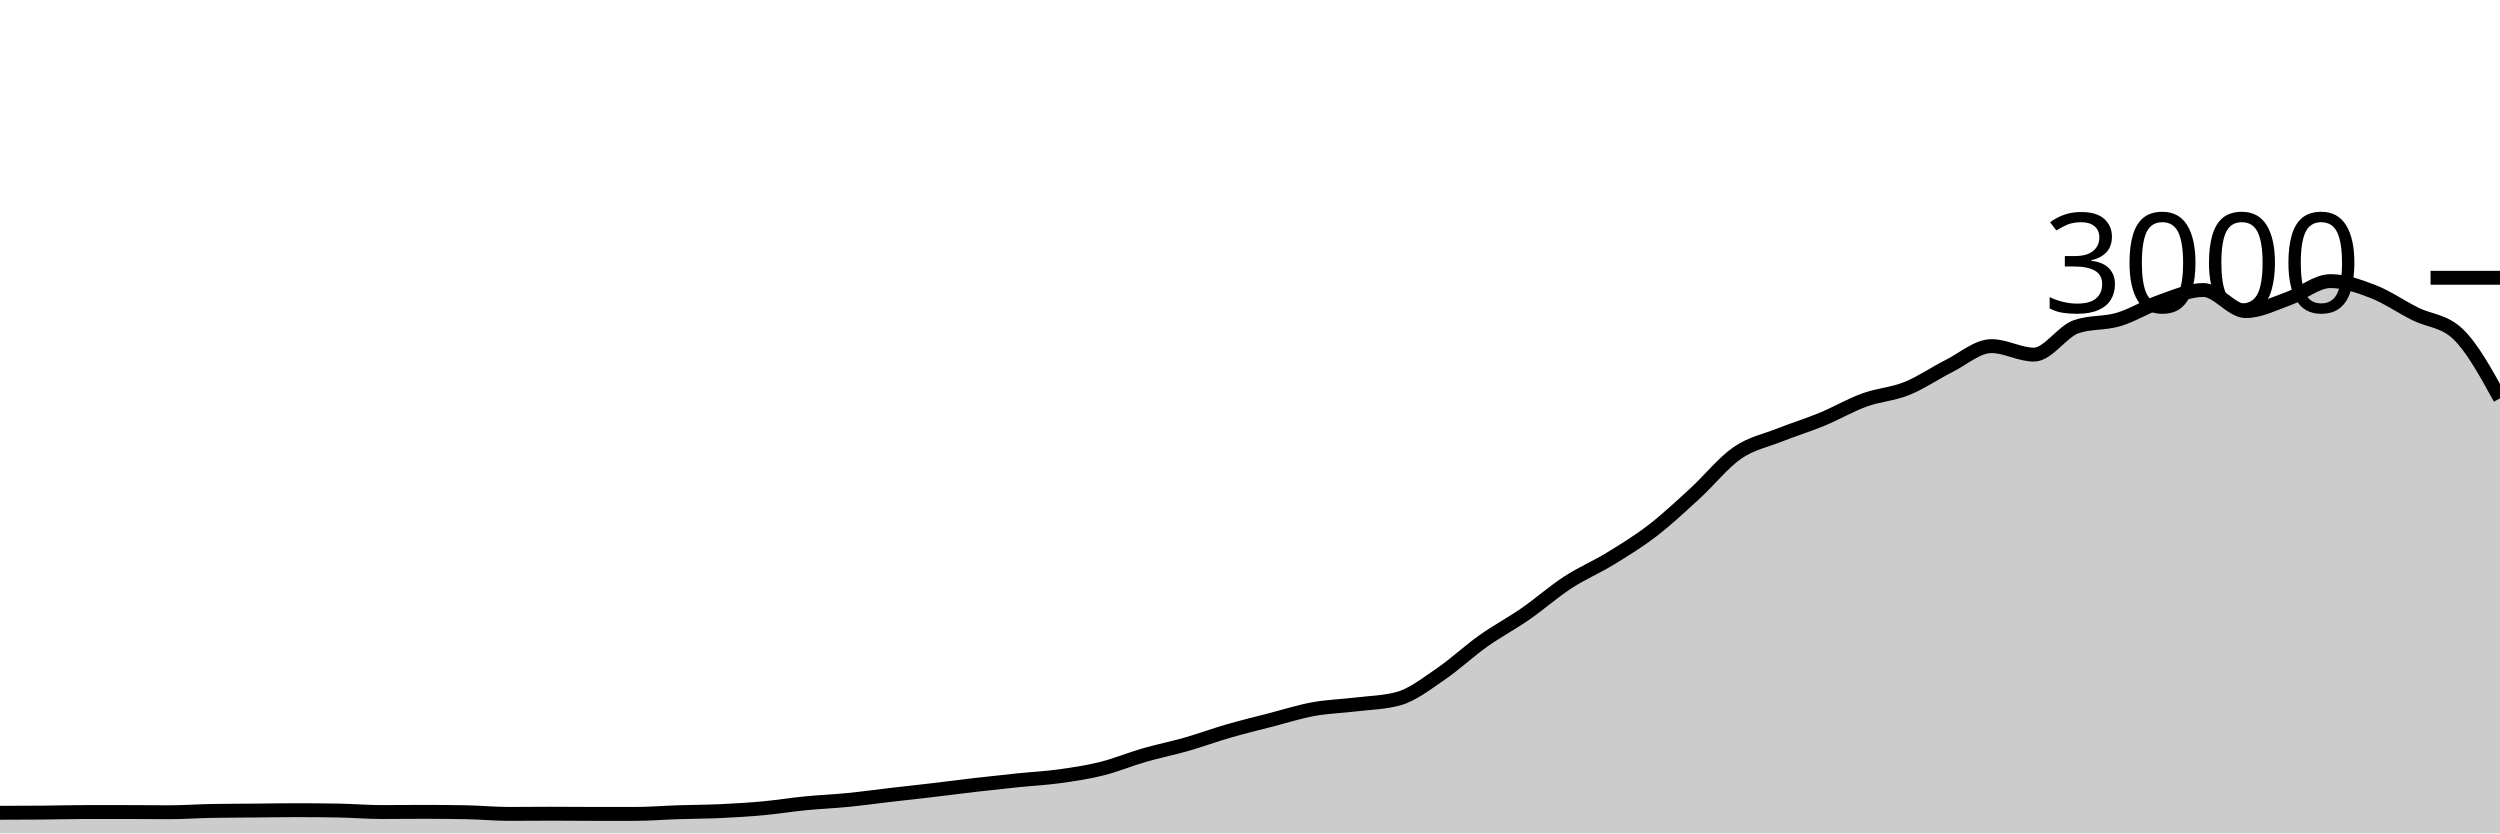
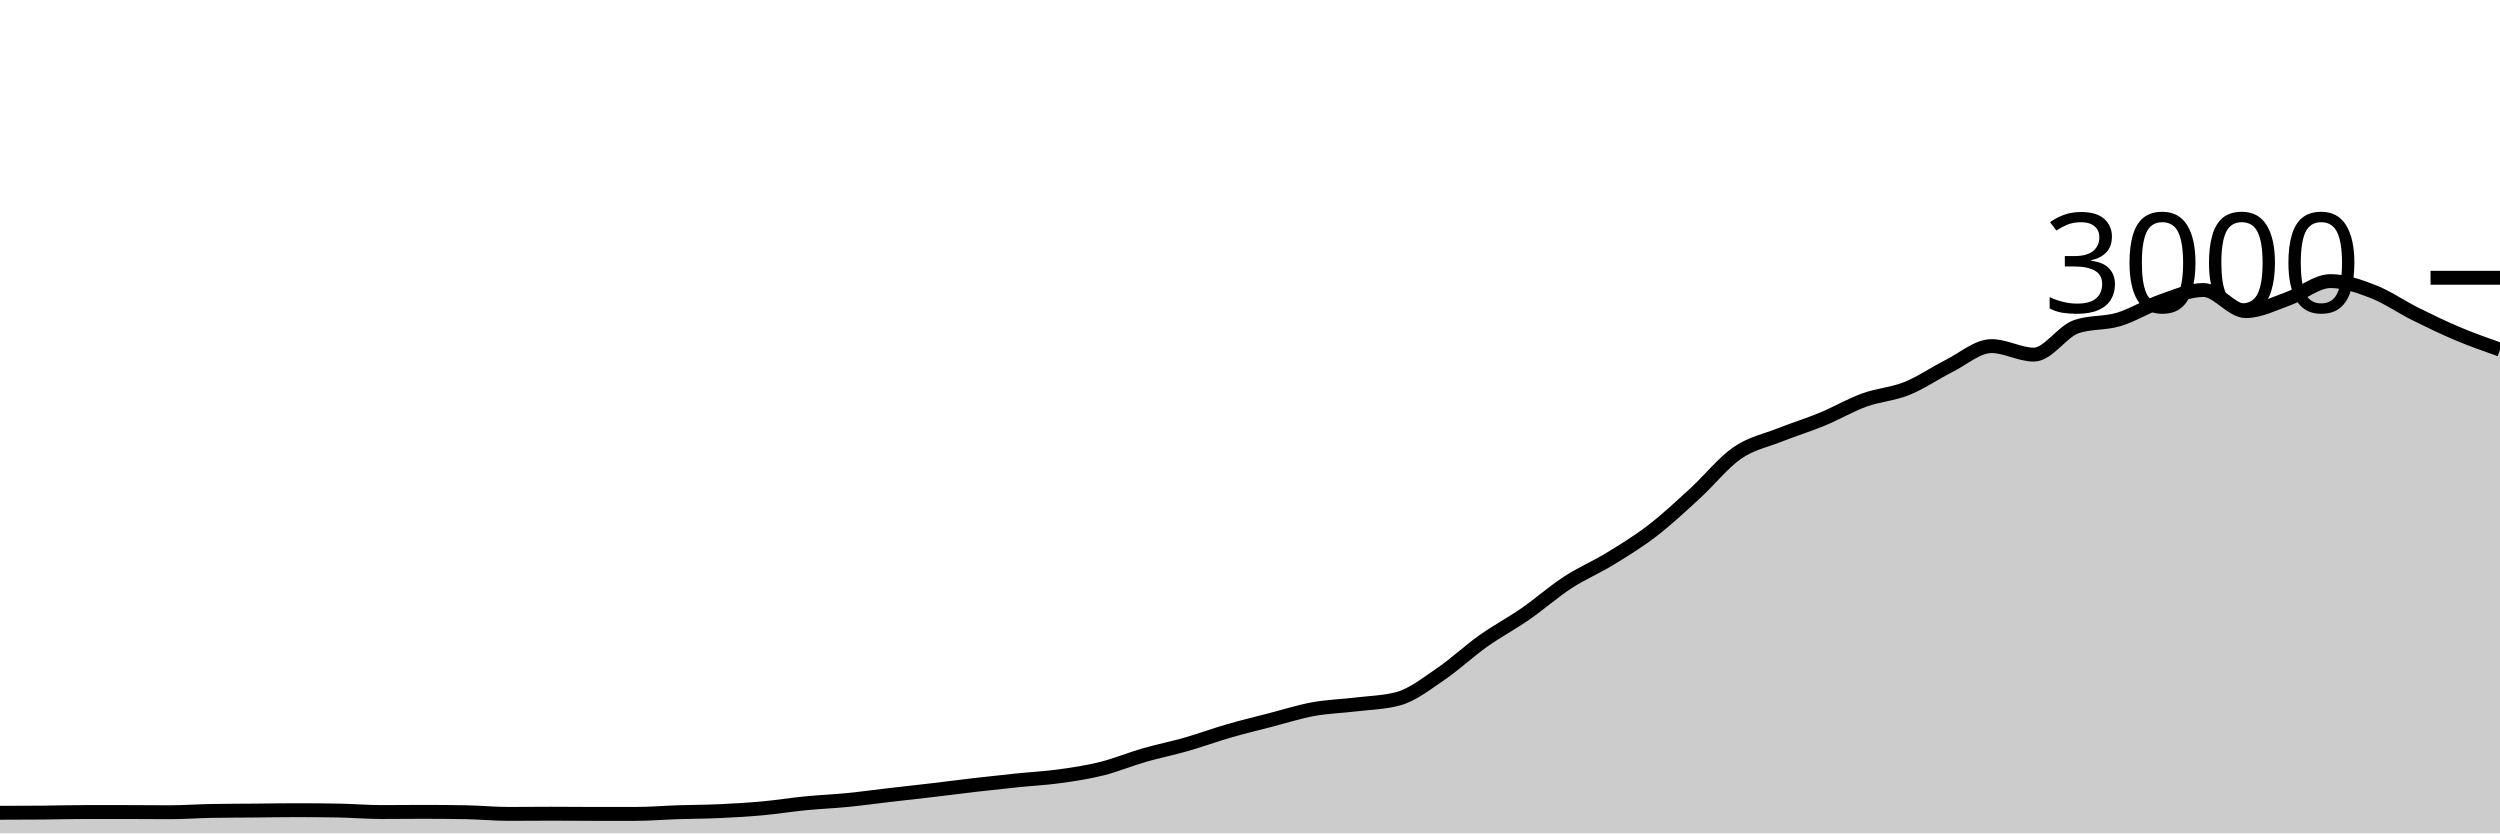
<svg xmlns="http://www.w3.org/2000/svg" viewBox="0 0 180 60">
  <g transform="translate(0,20)">
-     <path class="area" fill="rgba(0, 0, 0, 0.2)" d="M0,38.52C1.017,38.518,2.034,38.516,3.051,38.507C4.068,38.498,5.085,38.467,6.102,38.467C7.119,38.467,8.136,38.467,9.153,38.467C10.169,38.467,11.186,38.48,12.203,38.48C13.22,38.48,14.237,38.404,15.254,38.387C16.271,38.369,17.288,38.369,18.305,38.36C19.322,38.351,20.339,38.333,21.356,38.333C22.373,38.333,23.39,38.342,24.407,38.36C25.424,38.378,26.441,38.467,27.458,38.467C28.475,38.467,29.492,38.453,30.508,38.453C31.525,38.453,32.542,38.462,33.559,38.48C34.576,38.498,35.593,38.6,36.61,38.6C37.627,38.6,38.644,38.587,39.661,38.587C40.678,38.587,41.695,38.6,42.712,38.6C43.729,38.6,44.746,38.6,45.763,38.6C46.78,38.6,47.797,38.513,48.814,38.48C49.831,38.447,50.847,38.447,51.864,38.4C52.881,38.353,53.898,38.293,54.915,38.2C55.932,38.107,56.949,37.94,57.966,37.84C58.983,37.74,60,37.7,61.017,37.6C62.034,37.5,63.051,37.358,64.068,37.24C65.085,37.122,66.102,37.013,67.119,36.893C68.136,36.773,69.153,36.638,70.169,36.52C71.186,36.402,72.203,36.291,73.22,36.187C74.237,36.082,75.254,36.033,76.271,35.893C77.288,35.753,78.305,35.6,79.322,35.347C80.339,35.093,81.356,34.667,82.373,34.373C83.39,34.08,84.407,33.878,85.424,33.587C86.441,33.296,87.458,32.92,88.475,32.627C89.492,32.333,90.508,32.089,91.525,31.827C92.542,31.564,93.559,31.238,94.576,31.053C95.593,30.869,96.61,30.844,97.627,30.72C98.644,30.596,99.661,30.582,100.678,30.307C101.695,30.031,102.712,29.224,103.729,28.533C104.746,27.842,105.763,26.882,106.78,26.16C107.797,25.438,108.814,24.904,109.831,24.2C110.847,23.496,111.864,22.596,112.881,21.933C113.898,21.271,114.915,20.849,115.932,20.227C116.949,19.604,117.966,18.982,118.983,18.2C120,17.418,121.017,16.464,122.034,15.533C123.051,14.602,124.068,13.316,125.085,12.613C126.102,11.911,127.119,11.724,128.136,11.32C129.153,10.916,130.169,10.607,131.186,10.187C132.203,9.767,133.22,9.169,134.237,8.8C135.254,8.431,136.271,8.382,137.288,7.973C138.305,7.564,139.322,6.856,140.339,6.347C141.356,5.838,142.373,4.92,143.39,4.92C144.407,4.92,145.424,5.533,146.441,5.533C147.458,5.533,148.475,3.867,149.492,3.52C150.508,3.173,151.525,3.304,152.542,3C153.559,2.696,154.576,2.047,155.593,1.693C156.61,1.34,157.627,0.88,158.644,0.88C159.661,0.88,160.678,2.4,161.695,2.4C162.712,2.4,163.729,1.867,164.746,1.507C165.763,1.147,166.78,0.24,167.797,0.24C168.814,0.24,169.831,0.593,170.847,0.987C171.864,1.38,172.881,2.093,173.898,2.6C174.915,3.107,175.932,3.076,176.949,4.027C177.966,4.978,178.983,6.829,180,8.68L180,40C178.983,40,177.966,40,176.949,40C175.932,40,174.915,40,173.898,40C172.881,40,171.864,40,170.847,40C169.831,40,168.814,40,167.797,40C166.78,40,165.763,40,164.746,40C163.729,40,162.712,40,161.695,40C160.678,40,159.661,40,158.644,40C157.627,40,156.61,40,155.593,40C154.576,40,153.559,40,152.542,40C151.525,40,150.508,40,149.492,40C148.475,40,147.458,40,146.441,40C145.424,40,144.407,40,143.39,40C142.373,40,141.356,40,140.339,40C139.322,40,138.305,40,137.288,40C136.271,40,135.254,40,134.237,40C133.22,40,132.203,40,131.186,40C130.169,40,129.153,40,128.136,40C127.119,40,126.102,40,125.085,40C124.068,40,123.051,40,122.034,40C121.017,40,120,40,118.983,40C117.966,40,116.949,40,115.932,40C114.915,40,113.898,40,112.881,40C111.864,40,110.847,40,109.831,40C108.814,40,107.797,40,106.78,40C105.763,40,104.746,40,103.729,40C102.712,40,101.695,40,100.678,40C99.661,40,98.644,40,97.627,40C96.61,40,95.593,40,94.576,40C93.559,40,92.542,40,91.525,40C90.508,40,89.492,40,88.475,40C87.458,40,86.441,40,85.424,40C84.407,40,83.39,40,82.373,40C81.356,40,80.339,40,79.322,40C78.305,40,77.288,40,76.271,40C75.254,40,74.237,40,73.22,40C72.203,40,71.186,40,70.169,40C69.153,40,68.136,40,67.119,40C66.102,40,65.085,40,64.068,40C63.051,40,62.034,40,61.017,40C60,40,58.983,40,57.966,40C56.949,40,55.932,40,54.915,40C53.898,40,52.881,40,51.864,40C50.847,40,49.831,40,48.814,40C47.797,40,46.78,40,45.763,40C44.746,40,43.729,40,42.712,40C41.695,40,40.678,40,39.661,40C38.644,40,37.627,40,36.61,40C35.593,40,34.576,40,33.559,40C32.542,40,31.525,40,30.508,40C29.492,40,28.475,40,27.458,40C26.441,40,25.424,40,24.407,40C23.39,40,22.373,40,21.356,40C20.339,40,19.322,40,18.305,40C17.288,40,16.271,40,15.254,40C14.237,40,13.22,40,12.203,40C11.186,40,10.169,40,9.153,40C8.136,40,7.119,40,6.102,40C5.085,40,4.068,40,3.051,40C2.034,40,1.017,40,0,40Z" />
-     <path class="line" stroke="black" fill="none" d="M0,38.52C1.017,38.518,2.034,38.516,3.051,38.507C4.068,38.498,5.085,38.467,6.102,38.467C7.119,38.467,8.136,38.467,9.153,38.467C10.169,38.467,11.186,38.48,12.203,38.48C13.22,38.48,14.237,38.404,15.254,38.387C16.271,38.369,17.288,38.369,18.305,38.36C19.322,38.351,20.339,38.333,21.356,38.333C22.373,38.333,23.39,38.342,24.407,38.36C25.424,38.378,26.441,38.467,27.458,38.467C28.475,38.467,29.492,38.453,30.508,38.453C31.525,38.453,32.542,38.462,33.559,38.48C34.576,38.498,35.593,38.6,36.61,38.6C37.627,38.6,38.644,38.587,39.661,38.587C40.678,38.587,41.695,38.6,42.712,38.6C43.729,38.6,44.746,38.6,45.763,38.6C46.78,38.6,47.797,38.513,48.814,38.48C49.831,38.447,50.847,38.447,51.864,38.4C52.881,38.353,53.898,38.293,54.915,38.2C55.932,38.107,56.949,37.94,57.966,37.84C58.983,37.74,60,37.7,61.017,37.6C62.034,37.5,63.051,37.358,64.068,37.24C65.085,37.122,66.102,37.013,67.119,36.893C68.136,36.773,69.153,36.638,70.169,36.52C71.186,36.402,72.203,36.291,73.22,36.187C74.237,36.082,75.254,36.033,76.271,35.893C77.288,35.753,78.305,35.6,79.322,35.347C80.339,35.093,81.356,34.667,82.373,34.373C83.39,34.08,84.407,33.878,85.424,33.587C86.441,33.296,87.458,32.92,88.475,32.627C89.492,32.333,90.508,32.089,91.525,31.827C92.542,31.564,93.559,31.238,94.576,31.053C95.593,30.869,96.61,30.844,97.627,30.72C98.644,30.596,99.661,30.582,100.678,30.307C101.695,30.031,102.712,29.224,103.729,28.533C104.746,27.842,105.763,26.882,106.78,26.16C107.797,25.438,108.814,24.904,109.831,24.2C110.847,23.496,111.864,22.596,112.881,21.933C113.898,21.271,114.915,20.849,115.932,20.227C116.949,19.604,117.966,18.982,118.983,18.2C120,17.418,121.017,16.464,122.034,15.533C123.051,14.602,124.068,13.316,125.085,12.613C126.102,11.911,127.119,11.724,128.136,11.32C129.153,10.916,130.169,10.607,131.186,10.187C132.203,9.767,133.22,9.169,134.237,8.8C135.254,8.431,136.271,8.382,137.288,7.973C138.305,7.564,139.322,6.856,140.339,6.347C141.356,5.838,142.373,4.92,143.39,4.92C144.407,4.92,145.424,5.533,146.441,5.533C147.458,5.533,148.475,3.867,149.492,3.52C150.508,3.173,151.525,3.304,152.542,3C153.559,2.696,154.576,2.047,155.593,1.693C156.61,1.34,157.627,0.88,158.644,0.88C159.661,0.88,160.678,2.4,161.695,2.4C162.712,2.4,163.729,1.867,164.746,1.507C165.763,1.147,166.78,0.24,167.797,0.24C168.814,0.24,169.831,0.593,170.847,0.987C171.864,1.38,172.881,2.093,173.898,2.6C174.915,3.107,175.932,3.076,176.949,4.027C177.966,4.978,178.983,6.829,180,8.68" />
+     <path class="area" fill="rgba(0, 0, 0, 0.2)" d="M0,38.52C1.017,38.518,2.034,38.516,3.051,38.507C4.068,38.498,5.085,38.467,6.102,38.467C7.119,38.467,8.136,38.467,9.153,38.467C10.169,38.467,11.186,38.48,12.203,38.48C13.22,38.48,14.237,38.404,15.254,38.387C16.271,38.369,17.288,38.369,18.305,38.36C19.322,38.351,20.339,38.333,21.356,38.333C22.373,38.333,23.39,38.342,24.407,38.36C25.424,38.378,26.441,38.467,27.458,38.467C28.475,38.467,29.492,38.453,30.508,38.453C31.525,38.453,32.542,38.462,33.559,38.48C34.576,38.498,35.593,38.6,36.61,38.6C37.627,38.6,38.644,38.587,39.661,38.587C40.678,38.587,41.695,38.6,42.712,38.6C43.729,38.6,44.746,38.6,45.763,38.6C46.78,38.6,47.797,38.513,48.814,38.48C49.831,38.447,50.847,38.447,51.864,38.4C52.881,38.353,53.898,38.293,54.915,38.2C55.932,38.107,56.949,37.94,57.966,37.84C58.983,37.74,60,37.7,61.017,37.6C62.034,37.5,63.051,37.358,64.068,37.24C65.085,37.122,66.102,37.013,67.119,36.893C68.136,36.773,69.153,36.638,70.169,36.52C71.186,36.402,72.203,36.291,73.22,36.187C74.237,36.082,75.254,36.033,76.271,35.893C77.288,35.753,78.305,35.6,79.322,35.347C80.339,35.093,81.356,34.667,82.373,34.373C83.39,34.08,84.407,33.878,85.424,33.587C86.441,33.296,87.458,32.92,88.475,32.627C89.492,32.333,90.508,32.089,91.525,31.827C92.542,31.564,93.559,31.238,94.576,31.053C95.593,30.869,96.61,30.844,97.627,30.72C98.644,30.596,99.661,30.582,100.678,30.307C101.695,30.031,102.712,29.224,103.729,28.533C104.746,27.842,105.763,26.882,106.78,26.16C107.797,25.438,108.814,24.904,109.831,24.2C110.847,23.496,111.864,22.596,112.881,21.933C113.898,21.271,114.915,20.849,115.932,20.227C116.949,19.604,117.966,18.982,118.983,18.2C120,17.418,121.017,16.464,122.034,15.533C123.051,14.602,124.068,13.316,125.085,12.613C126.102,11.911,127.119,11.724,128.136,11.32C129.153,10.916,130.169,10.607,131.186,10.187C132.203,9.767,133.22,9.169,134.237,8.8C135.254,8.431,136.271,8.382,137.288,7.973C138.305,7.564,139.322,6.856,140.339,6.347C141.356,5.838,142.373,4.92,143.39,4.92C144.407,4.92,145.424,5.533,146.441,5.533C147.458,5.533,148.475,3.867,149.492,3.52C150.508,3.173,151.525,3.304,152.542,3C153.559,2.696,154.576,2.047,155.593,1.693C156.61,1.34,157.627,0.88,158.644,0.88C159.661,0.88,160.678,2.4,161.695,2.4C162.712,2.4,163.729,1.867,164.746,1.507C165.763,1.147,166.78,0.24,167.797,0.24C168.814,0.24,169.831,0.593,170.847,0.987C171.864,1.38,172.881,2.093,173.898,2.6C174.915,3.107,175.932,3.598,176.949,4.027C177.966,4.456,178.983,4.814,180,5.173L180,40C178.983,40,177.966,40,176.949,40C175.932,40,174.915,40,173.898,40C172.881,40,171.864,40,170.847,40C169.831,40,168.814,40,167.797,40C166.78,40,165.763,40,164.746,40C163.729,40,162.712,40,161.695,40C160.678,40,159.661,40,158.644,40C157.627,40,156.61,40,155.593,40C154.576,40,153.559,40,152.542,40C151.525,40,150.508,40,149.492,40C148.475,40,147.458,40,146.441,40C145.424,40,144.407,40,143.39,40C142.373,40,141.356,40,140.339,40C139.322,40,138.305,40,137.288,40C136.271,40,135.254,40,134.237,40C133.22,40,132.203,40,131.186,40C130.169,40,129.153,40,128.136,40C127.119,40,126.102,40,125.085,40C124.068,40,123.051,40,122.034,40C121.017,40,120,40,118.983,40C117.966,40,116.949,40,115.932,40C114.915,40,113.898,40,112.881,40C111.864,40,110.847,40,109.831,40C108.814,40,107.797,40,106.78,40C105.763,40,104.746,40,103.729,40C102.712,40,101.695,40,100.678,40C99.661,40,98.644,40,97.627,40C96.61,40,95.593,40,94.576,40C93.559,40,92.542,40,91.525,40C90.508,40,89.492,40,88.475,40C87.458,40,86.441,40,85.424,40C84.407,40,83.39,40,82.373,40C81.356,40,80.339,40,79.322,40C78.305,40,77.288,40,76.271,40C75.254,40,74.237,40,73.22,40C72.203,40,71.186,40,70.169,40C69.153,40,68.136,40,67.119,40C66.102,40,65.085,40,64.068,40C63.051,40,62.034,40,61.017,40C60,40,58.983,40,57.966,40C56.949,40,55.932,40,54.915,40C53.898,40,52.881,40,51.864,40C50.847,40,49.831,40,48.814,40C47.797,40,46.78,40,45.763,40C44.746,40,43.729,40,42.712,40C41.695,40,40.678,40,39.661,40C38.644,40,37.627,40,36.61,40C35.593,40,34.576,40,33.559,40C32.542,40,31.525,40,30.508,40C29.492,40,28.475,40,27.458,40C26.441,40,25.424,40,24.407,40C23.39,40,22.373,40,21.356,40C20.339,40,19.322,40,18.305,40C17.288,40,16.271,40,15.254,40C14.237,40,13.22,40,12.203,40C11.186,40,10.169,40,9.153,40C8.136,40,7.119,40,6.102,40C5.085,40,4.068,40,3.051,40C2.034,40,1.017,40,0,40Z" />
+     <path class="line" stroke="black" fill="none" d="M0,38.52C1.017,38.518,2.034,38.516,3.051,38.507C4.068,38.498,5.085,38.467,6.102,38.467C7.119,38.467,8.136,38.467,9.153,38.467C10.169,38.467,11.186,38.48,12.203,38.48C13.22,38.48,14.237,38.404,15.254,38.387C16.271,38.369,17.288,38.369,18.305,38.36C19.322,38.351,20.339,38.333,21.356,38.333C22.373,38.333,23.39,38.342,24.407,38.36C25.424,38.378,26.441,38.467,27.458,38.467C28.475,38.467,29.492,38.453,30.508,38.453C31.525,38.453,32.542,38.462,33.559,38.48C34.576,38.498,35.593,38.6,36.61,38.6C37.627,38.6,38.644,38.587,39.661,38.587C40.678,38.587,41.695,38.6,42.712,38.6C43.729,38.6,44.746,38.6,45.763,38.6C46.78,38.6,47.797,38.513,48.814,38.48C49.831,38.447,50.847,38.447,51.864,38.4C52.881,38.353,53.898,38.293,54.915,38.2C55.932,38.107,56.949,37.94,57.966,37.84C58.983,37.74,60,37.7,61.017,37.6C62.034,37.5,63.051,37.358,64.068,37.24C65.085,37.122,66.102,37.013,67.119,36.893C68.136,36.773,69.153,36.638,70.169,36.52C71.186,36.402,72.203,36.291,73.22,36.187C74.237,36.082,75.254,36.033,76.271,35.893C77.288,35.753,78.305,35.6,79.322,35.347C80.339,35.093,81.356,34.667,82.373,34.373C83.39,34.08,84.407,33.878,85.424,33.587C86.441,33.296,87.458,32.92,88.475,32.627C89.492,32.333,90.508,32.089,91.525,31.827C92.542,31.564,93.559,31.238,94.576,31.053C95.593,30.869,96.61,30.844,97.627,30.72C98.644,30.596,99.661,30.582,100.678,30.307C101.695,30.031,102.712,29.224,103.729,28.533C104.746,27.842,105.763,26.882,106.78,26.16C107.797,25.438,108.814,24.904,109.831,24.2C110.847,23.496,111.864,22.596,112.881,21.933C113.898,21.271,114.915,20.849,115.932,20.227C116.949,19.604,117.966,18.982,118.983,18.2C120,17.418,121.017,16.464,122.034,15.533C123.051,14.602,124.068,13.316,125.085,12.613C126.102,11.911,127.119,11.724,128.136,11.32C129.153,10.916,130.169,10.607,131.186,10.187C132.203,9.767,133.22,9.169,134.237,8.8C135.254,8.431,136.271,8.382,137.288,7.973C138.305,7.564,139.322,6.856,140.339,6.347C141.356,5.838,142.373,4.92,143.39,4.92C144.407,4.92,145.424,5.533,146.441,5.533C147.458,5.533,148.475,3.867,149.492,3.52C150.508,3.173,151.525,3.304,152.542,3C153.559,2.696,154.576,2.047,155.593,1.693C156.61,1.34,157.627,0.88,158.644,0.88C159.661,0.88,160.678,2.4,161.695,2.4C162.712,2.4,163.729,1.867,164.746,1.507C165.763,1.147,166.78,0.24,167.797,0.24C168.814,0.24,169.831,0.593,170.847,0.987C171.864,1.38,172.881,2.093,173.898,2.6C174.915,3.107,175.932,3.598,176.949,4.027C177.966,4.456,178.983,4.814,180,5.173" />
    <path class="axis-ceiling" stroke-width="1" stroke="black" fill="none" d="M175,0L180,0" />
    <text class="axis-ceiling-label" font-family="sans-serif" text-anchor="end" font-size="10px" x="170" y="2.5">3000</text>
  </g>
</svg>
